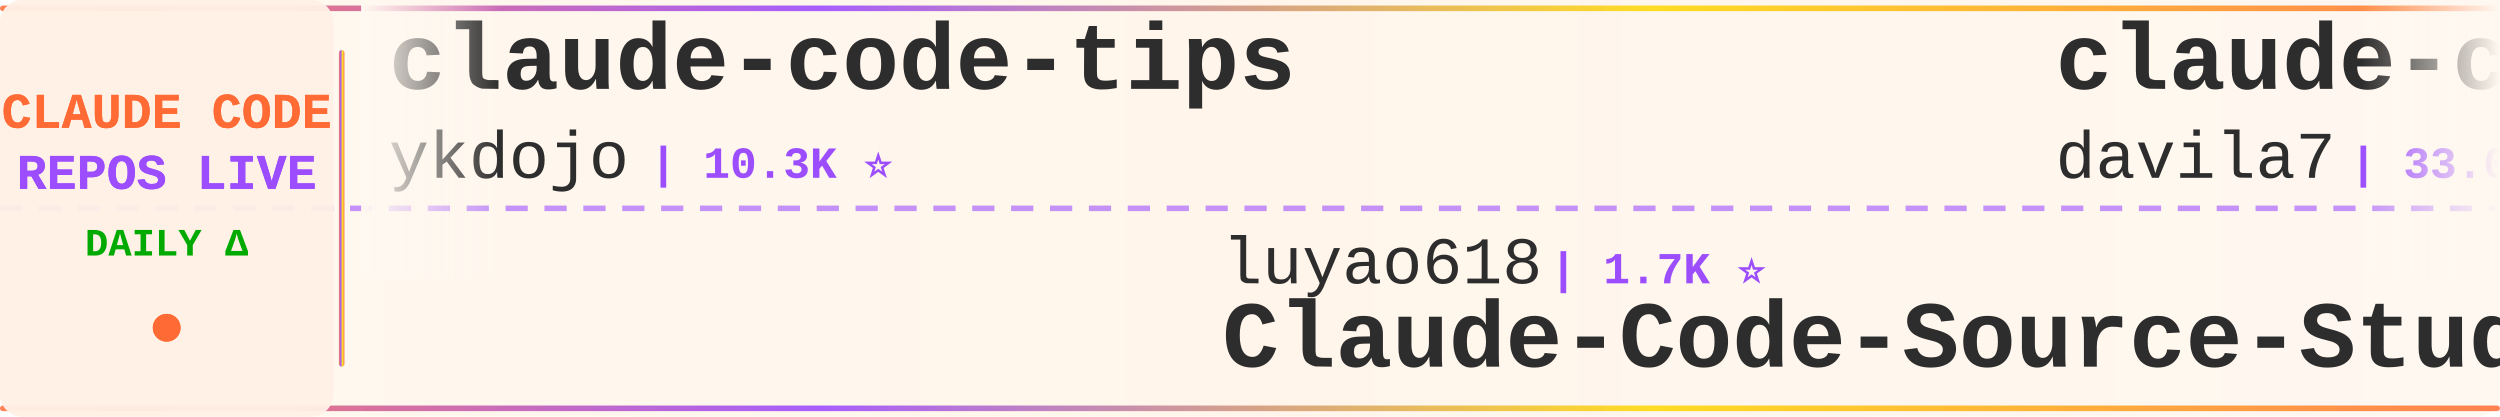
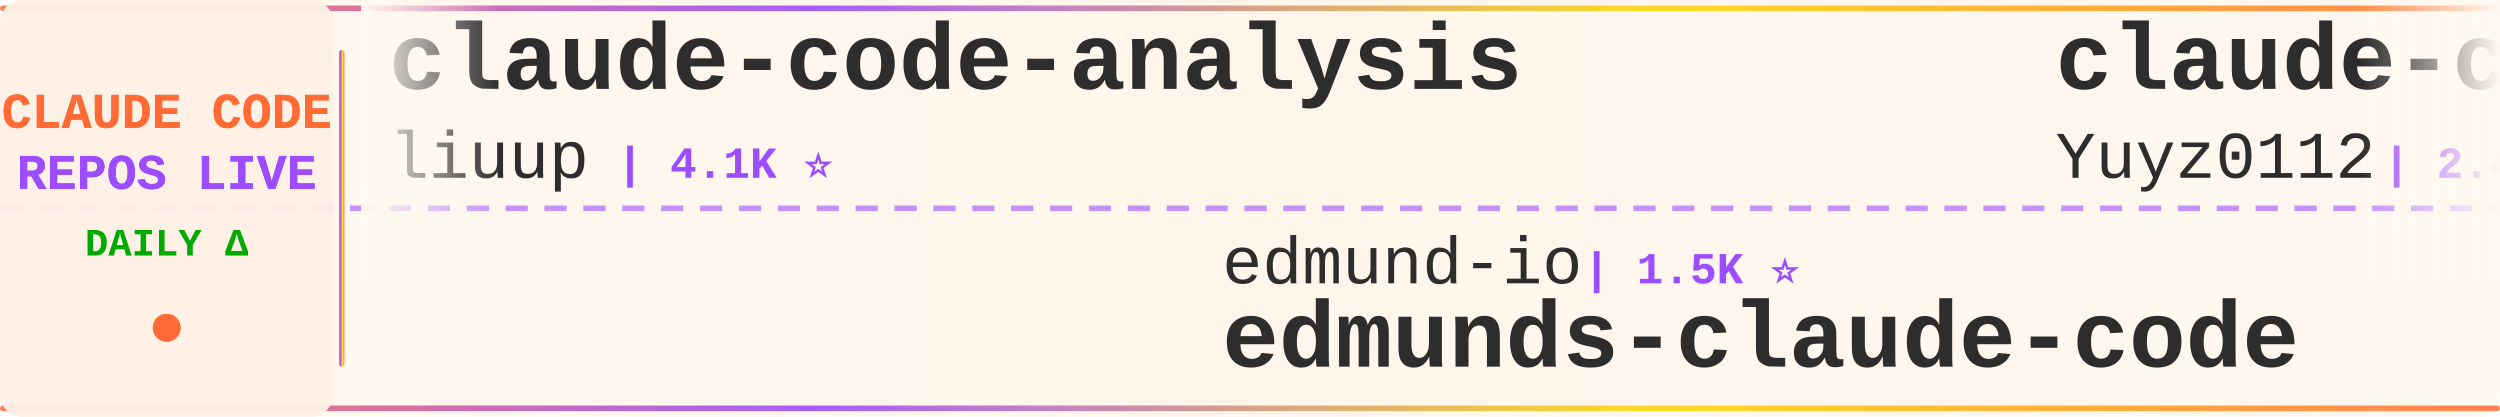
<svg xmlns="http://www.w3.org/2000/svg" width="900" height="150">
  <defs>
    <linearGradient id="tickerBg" x1="0%" y1="0%" x2="100%" y2="0%">
      <stop offset="0%" style="stop-color:#fff8f0;stop-opacity:0.98" />
      <stop offset="50%" style="stop-color:#fff5eb;stop-opacity:1" />
      <stop offset="100%" style="stop-color:#fff8f0;stop-opacity:0.98" />
    </linearGradient>
    <linearGradient id="borderGrad" x1="0%" y1="0%" x2="100%" y2="0%">
      <stop offset="0%" style="stop-color:#FF6B35;stop-opacity:0.85">
        <animate attributeName="stop-opacity" values="0.85;1;0.85" dur="2s" repeatCount="indefinite" />
      </stop>
      <stop offset="33%" style="stop-color:#9C4EFF;stop-opacity:0.9">
        <animate attributeName="stop-opacity" values="0.9;1;0.9" dur="2.2s" repeatCount="indefinite" />
      </stop>
      <stop offset="66%" style="stop-color:#FFD700;stop-opacity:0.85">
        <animate attributeName="stop-opacity" values="0.85;1;0.85" dur="1.8s" repeatCount="indefinite" />
      </stop>
      <stop offset="100%" style="stop-color:#FF6B35;stop-opacity:0.85">
        <animate attributeName="stop-opacity" values="0.85;1;0.85" dur="2s" repeatCount="indefinite" />
      </stop>
    </linearGradient>
    <filter id="textGlow">
      <feGaussianBlur stdDeviation="0.15" result="coloredBlur" />
      <feMerge>
        <feMergeNode in="coloredBlur" />
        <feMergeNode in="SourceGraphic" />
      </feMerge>
    </filter>
    <filter id="metricGlow">
      <feGaussianBlur stdDeviation="0.2" result="coloredBlur" />
      <feMerge>
        <feMergeNode in="coloredBlur" />
        <feMergeNode in="SourceGraphic" />
      </feMerge>
    </filter>
    <linearGradient id="leftFade" x1="0%" y1="0%" x2="100%" y2="0%">
      <stop offset="0%" style="stop-color:#fff8f0;stop-opacity:1" />
      <stop offset="100%" style="stop-color:#fff8f0;stop-opacity:0" />
    </linearGradient>
    <linearGradient id="rightFade" x1="0%" y1="0%" x2="100%" y2="0%">
      <stop offset="0%" style="stop-color:#fff8f0;stop-opacity:0" />
      <stop offset="100%" style="stop-color:#fff8f0;stop-opacity:1" />
    </linearGradient>
  </defs>
  <rect width="900" height="150" fill="url(#tickerBg)" rx="8" />
  <rect x="0" y="2" width="900" height="2" fill="url(#borderGrad)" rx="1" />
  <rect x="0" y="146" width="900" height="2" fill="url(#borderGrad)" rx="1" />
  <line x1="0" y1="75" x2="900" y2="75" stroke="#9C4EFF" stroke-width="2" stroke-dasharray="8 6" opacity="0.6" />
  <rect x="0" y="0" width="120" height="150" fill="#fff0e6" opacity="0.95" rx="8" />
  <text x="60" y="46" font-family="'Courier New', monospace" font-size="18" font-weight="bold" fill="#FF6B35" text-anchor="middle" filter="url(#textGlow)">
    CLAUDE CODE
  </text>
  <text x="60" y="68" font-family="'Courier New', monospace" font-size="18" font-weight="bold" fill="#9C4EFF" text-anchor="middle" filter="url(#textGlow)">
    REPOS LIVE
  </text>
  <text x="60" y="92" font-family="'Courier New', monospace" font-size="14" font-weight="bold" fill="#00aa00" text-anchor="middle">
    DAILY Δ
  </text>
  <circle cx="60" cy="118" r="5" fill="#FF6B35" filter="url(#metricGlow)">
    <animate attributeName="r" values="4;6;4" dur="1.5s" repeatCount="indefinite" />
    <animate attributeName="opacity" values="0.6;1;0.6" dur="1.5s" repeatCount="indefinite" />
  </circle>
  <rect x="122" y="18" width="2" height="114" fill="url(#borderGrad)" rx="1" />
  <clipPath id="tickerClip">
    <rect x="130" y="0" width="770" height="150" />
  </clipPath>
  <g clip-path="url(#tickerClip)">
    <g id="tickerItems">
      <animateTransform attributeName="transform" attributeType="XML" type="translate" from="0 0" to="-3000 0" dur="54s" repeatCount="indefinite" />
      <g transform="translate(0, 0)">
-         <text x="140" y="32" font-family="'Courier New', monospace" font-size="34" font-weight="bold" fill="#2d2d2d">claude-code-tips</text>
-         <text x="140" y="64" font-family="'Courier New', monospace" font-size="24" font-weight="normal" fill="#2d2d2d" opacity="1.0">ykdojo</text>
-         <text x="234" y="64" font-family="'Courier New', monospace" font-size="16" font-weight="bold" fill="#9C4EFF"> | 10.3K ⭐</text>
+         <text x="140" y="32" font-family="'Courier New', monospace" font-size="34" font-weight="bold" fill="#2d2d2d">claude-code-analysis</text>
+         <text x="140" y="64" font-family="'Courier New', monospace" font-size="24" font-weight="normal" fill="#2d2d2d" opacity="1.0">liuup</text>
+         <text x="222" y="64" font-family="'Courier New', monospace" font-size="16" font-weight="bold" fill="#9C4EFF"> | 4.1K ⭐</text>
      </g>
      <g transform="translate(300, 0)">
-         <text x="140" y="102" font-family="'Courier New', monospace" font-size="24" font-weight="normal" fill="#2d2d2d" opacity="1.0">luyao618</text>
-         <text x="258" y="102" font-family="'Courier New', monospace" font-size="16" font-weight="bold" fill="#9C4EFF"> | 1.7K ⭐</text>
-         <text x="140" y="132" font-family="'Courier New', monospace" font-size="34" font-weight="bold" fill="#2d2d2d">Claude-Code-Source-Study</text>
+         <text x="140" y="102" font-family="'Courier New', monospace" font-size="24" font-weight="normal" fill="#2d2d2d" opacity="1.0">edmund-io</text>
+         <text x="270" y="102" font-family="'Courier New', monospace" font-size="16" font-weight="bold" fill="#9C4EFF"> | 1.5K ⭐</text>
+         <text x="140" y="132" font-family="'Courier New', monospace" font-size="34" font-weight="bold" fill="#2d2d2d">edmunds-claude-code</text>
      </g>
      <g transform="translate(600, 0)">
-         <text x="140" y="32" font-family="'Courier New', monospace" font-size="34" font-weight="bold" fill="#2d2d2d">claude-code-templates</text>
-         <text x="140" y="64" font-family="'Courier New', monospace" font-size="24" font-weight="normal" fill="#2d2d2d" opacity="1.0">davila7</text>
-         <text x="246" y="64" font-family="'Courier New', monospace" font-size="16" font-weight="bold" fill="#9C4EFF"> | 33.0K ⭐ +4</text>
+         <text x="140" y="32" font-family="'Courier New', monospace" font-size="34" font-weight="bold" fill="#2d2d2d">claude-code-reverse</text>
+         <text x="140" y="64" font-family="'Courier New', monospace" font-size="24" font-weight="normal" fill="#2d2d2d" opacity="1.0">Yuyz0112</text>
+         <text x="258" y="64" font-family="'Courier New', monospace" font-size="16" font-weight="bold" fill="#9C4EFF"> | 2.4K ⭐</text>
      </g>
      <g transform="translate(900, 0)">
-         <text x="140" y="102" font-family="'Courier New', monospace" font-size="24" font-weight="normal" fill="#2d2d2d" opacity="1.0">Donchitos</text>
-         <text x="270" y="102" font-family="'Courier New', monospace" font-size="16" font-weight="bold" fill="#9C4EFF"> | 32.1K ⭐ +132</text>
-         <text x="140" y="132" font-family="'Courier New', monospace" font-size="34" font-weight="bold" fill="#2d2d2d">Claude-Code-Game-Studios</text>
+         <text x="140" y="102" font-family="'Courier New', monospace" font-size="24" font-weight="normal" fill="#2d2d2d" opacity="1.0">Piebald-AI</text>
+         <text x="282" y="102" font-family="'Courier New', monospace" font-size="16" font-weight="bold" fill="#9C4EFF"> | 13.1K ⭐ +4</text>
+         <text x="140" y="132" font-family="'Courier New', monospace" font-size="34" font-weight="bold" fill="#2d2d2d">claude-code-system-promp...</text>
      </g>
      <g transform="translate(1200, 0)">
-         <text x="140" y="32" font-family="'Courier New', monospace" font-size="34" font-weight="bold" fill="#2d2d2d">system_prompts_leaks</text>
-         <text x="140" y="64" font-family="'Courier New', monospace" font-size="24" font-weight="normal" fill="#2d2d2d" opacity="1.0">asgeirtj</text>
-         <text x="258" y="64" font-family="'Courier New', monospace" font-size="16" font-weight="bold" fill="#9C4EFF"> | 70.6K ⭐ +11</text>
+         <text x="140" y="32" font-family="'Courier New', monospace" font-size="34" font-weight="bold" fill="#2d2d2d">claude-code-proxy</text>
+         <text x="140" y="64" font-family="'Courier New', monospace" font-size="24" font-weight="normal" fill="#2d2d2d" opacity="1.0">1rgs</text>
+         <text x="210" y="64" font-family="'Courier New', monospace" font-size="16" font-weight="bold" fill="#9C4EFF"> | 3.8K ⭐</text>
      </g>
      <g transform="translate(1500, 0)">
-         <text x="140" y="102" font-family="'Courier New', monospace" font-size="24" font-weight="normal" fill="#2d2d2d" opacity="1.0">musistudio</text>
-         <text x="282" y="102" font-family="'Courier New', monospace" font-size="16" font-weight="bold" fill="#9C4EFF"> | 37.9K ⭐</text>
-         <text x="140" y="132" font-family="'Courier New', monospace" font-size="34" font-weight="bold" fill="#2d2d2d">claude-code-router</text>
+         <text x="140" y="102" font-family="'Courier New', monospace" font-size="24" font-weight="normal" fill="#2d2d2d" opacity="1.0">davila7</text>
+         <text x="246" y="102" font-family="'Courier New', monospace" font-size="16" font-weight="bold" fill="#9C4EFF"> | 33.0K ⭐ +3</text>
+         <text x="140" y="132" font-family="'Courier New', monospace" font-size="34" font-weight="bold" fill="#2d2d2d">claude-code-templates</text>
      </g>
      <g transform="translate(1800, 0)">
-         <text x="140" y="32" font-family="'Courier New', monospace" font-size="34" font-weight="bold" fill="#2d2d2d">claude-code-settings</text>
-         <text x="140" y="64" font-family="'Courier New', monospace" font-size="24" font-weight="normal" fill="#2d2d2d" opacity="1.0">feiskyer</text>
-         <text x="258" y="64" font-family="'Courier New', monospace" font-size="16" font-weight="bold" fill="#9C4EFF"> | 1.7K ⭐</text>
+         <text x="140" y="32" font-family="'Courier New', monospace" font-size="34" font-weight="bold" fill="#2d2d2d">ClaudeCode</text>
+         <text x="140" y="64" font-family="'Courier New', monospace" font-size="24" font-weight="normal" fill="#2d2d2d" opacity="1.0">guanshan</text>
+         <text x="258" y="64" font-family="'Courier New', monospace" font-size="16" font-weight="bold" fill="#9C4EFF"> | 61 ⭐</text>
      </g>
      <g transform="translate(2100, 0)">
-         <text x="140" y="102" font-family="'Courier New', monospace" font-size="24" font-weight="normal" fill="#2d2d2d" opacity="1.0">alejandrobalderas</text>
-         <text x="366" y="102" font-family="'Courier New', monospace" font-size="16" font-weight="bold" fill="#9C4EFF"> | 3.0K ⭐</text>
-         <text x="140" y="132" font-family="'Courier New', monospace" font-size="34" font-weight="bold" fill="#2d2d2d">claude-code-from-source</text>
+         <text x="140" y="102" font-family="'Courier New', monospace" font-size="24" font-weight="normal" fill="#2d2d2d" opacity="1.0">777genius</text>
+         <text x="270" y="102" font-family="'Courier New', monospace" font-size="16" font-weight="bold" fill="#9C4EFF"> | 937 ⭐</text>
+         <text x="140" y="132" font-family="'Courier New', monospace" font-size="34" font-weight="bold" fill="#2d2d2d">claude-code-source-code</text>
      </g>
      <g transform="translate(2400, 0)">
-         <text x="140" y="32" font-family="'Courier New', monospace" font-size="34" font-weight="bold" fill="#2d2d2d">ClaudeCodeAgents</text>
-         <text x="140" y="64" font-family="'Courier New', monospace" font-size="24" font-weight="normal" fill="#2d2d2d" opacity="1.0">darcyegb</text>
-         <text x="258" y="64" font-family="'Courier New', monospace" font-size="16" font-weight="bold" fill="#9C4EFF"> | 779 ⭐</text>
+         <text x="140" y="32" font-family="'Courier New', monospace" font-size="34" font-weight="bold" fill="#2d2d2d">sc-claude-code-files</text>
+         <text x="140" y="64" font-family="'Courier New', monospace" font-size="24" font-weight="normal" fill="#2d2d2d" opacity="1.0">https-deeplearning-ai</text>
+         <text x="414" y="64" font-family="'Courier New', monospace" font-size="16" font-weight="bold" fill="#9C4EFF"> | 560 ⭐</text>
      </g>
      <g transform="translate(2700, 0)">
-         <text x="140" y="102" font-family="'Courier New', monospace" font-size="24" font-weight="normal" fill="#2d2d2d" opacity="1.0">disler</text>
-         <text x="234" y="102" font-family="'Courier New', monospace" font-size="16" font-weight="bold" fill="#9C4EFF"> | 4.0K ⭐</text>
-         <text x="140" y="132" font-family="'Courier New', monospace" font-size="34" font-weight="bold" fill="#2d2d2d">claude-code-hooks-master...</text>
+         <text x="140" y="102" font-family="'Courier New', monospace" font-size="24" font-weight="normal" fill="#2d2d2d" opacity="1.0">darcyegb</text>
+         <text x="258" y="102" font-family="'Courier New', monospace" font-size="16" font-weight="bold" fill="#9C4EFF"> | 779 ⭐</text>
+         <text x="140" y="132" font-family="'Courier New', monospace" font-size="34" font-weight="bold" fill="#2d2d2d">ClaudeCodeAgents</text>
      </g>
      <g transform="translate(3000, 0)">
-         <text x="140" y="32" font-family="'Courier New', monospace" font-size="34" font-weight="bold" fill="#2d2d2d">claude-code-tips</text>
-         <text x="140" y="64" font-family="'Courier New', monospace" font-size="24" font-weight="normal" fill="#2d2d2d" opacity="1.0">ykdojo</text>
-         <text x="234" y="64" font-family="'Courier New', monospace" font-size="16" font-weight="bold" fill="#9C4EFF"> | 10.3K ⭐</text>
+         <text x="140" y="32" font-family="'Courier New', monospace" font-size="34" font-weight="bold" fill="#2d2d2d">claude-code-analysis</text>
+         <text x="140" y="64" font-family="'Courier New', monospace" font-size="24" font-weight="normal" fill="#2d2d2d" opacity="1.0">liuup</text>
+         <text x="222" y="64" font-family="'Courier New', monospace" font-size="16" font-weight="bold" fill="#9C4EFF"> | 4.1K ⭐</text>
      </g>
      <g transform="translate(3300, 0)">
-         <text x="140" y="102" font-family="'Courier New', monospace" font-size="24" font-weight="normal" fill="#2d2d2d" opacity="1.0">luyao618</text>
-         <text x="258" y="102" font-family="'Courier New', monospace" font-size="16" font-weight="bold" fill="#9C4EFF"> | 1.7K ⭐</text>
-         <text x="140" y="132" font-family="'Courier New', monospace" font-size="34" font-weight="bold" fill="#2d2d2d">Claude-Code-Source-Study</text>
+         <text x="140" y="102" font-family="'Courier New', monospace" font-size="24" font-weight="normal" fill="#2d2d2d" opacity="1.0">edmund-io</text>
+         <text x="270" y="102" font-family="'Courier New', monospace" font-size="16" font-weight="bold" fill="#9C4EFF"> | 1.5K ⭐</text>
+         <text x="140" y="132" font-family="'Courier New', monospace" font-size="34" font-weight="bold" fill="#2d2d2d">edmunds-claude-code</text>
      </g>
      <g transform="translate(3600, 0)">
-         <text x="140" y="32" font-family="'Courier New', monospace" font-size="34" font-weight="bold" fill="#2d2d2d">claude-code-templates</text>
-         <text x="140" y="64" font-family="'Courier New', monospace" font-size="24" font-weight="normal" fill="#2d2d2d" opacity="1.0">davila7</text>
-         <text x="246" y="64" font-family="'Courier New', monospace" font-size="16" font-weight="bold" fill="#9C4EFF"> | 33.0K ⭐ +4</text>
+         <text x="140" y="32" font-family="'Courier New', monospace" font-size="34" font-weight="bold" fill="#2d2d2d">claude-code-reverse</text>
+         <text x="140" y="64" font-family="'Courier New', monospace" font-size="24" font-weight="normal" fill="#2d2d2d" opacity="1.0">Yuyz0112</text>
+         <text x="258" y="64" font-family="'Courier New', monospace" font-size="16" font-weight="bold" fill="#9C4EFF"> | 2.4K ⭐</text>
      </g>
      <g transform="translate(3900, 0)">
-         <text x="140" y="102" font-family="'Courier New', monospace" font-size="24" font-weight="normal" fill="#2d2d2d" opacity="1.0">Donchitos</text>
-         <text x="270" y="102" font-family="'Courier New', monospace" font-size="16" font-weight="bold" fill="#9C4EFF"> | 32.1K ⭐ +132</text>
-         <text x="140" y="132" font-family="'Courier New', monospace" font-size="34" font-weight="bold" fill="#2d2d2d">Claude-Code-Game-Studios</text>
+         <text x="140" y="102" font-family="'Courier New', monospace" font-size="24" font-weight="normal" fill="#2d2d2d" opacity="1.0">Piebald-AI</text>
+         <text x="282" y="102" font-family="'Courier New', monospace" font-size="16" font-weight="bold" fill="#9C4EFF"> | 13.1K ⭐ +4</text>
+         <text x="140" y="132" font-family="'Courier New', monospace" font-size="34" font-weight="bold" fill="#2d2d2d">claude-code-system-promp...</text>
      </g>
    </g>
  </g>
  <rect x="130" y="0" width="50" height="100" fill="url(#leftFade)" />
  <rect x="850" y="0" width="50" height="100" fill="url(#rightFade)" />
</svg>
